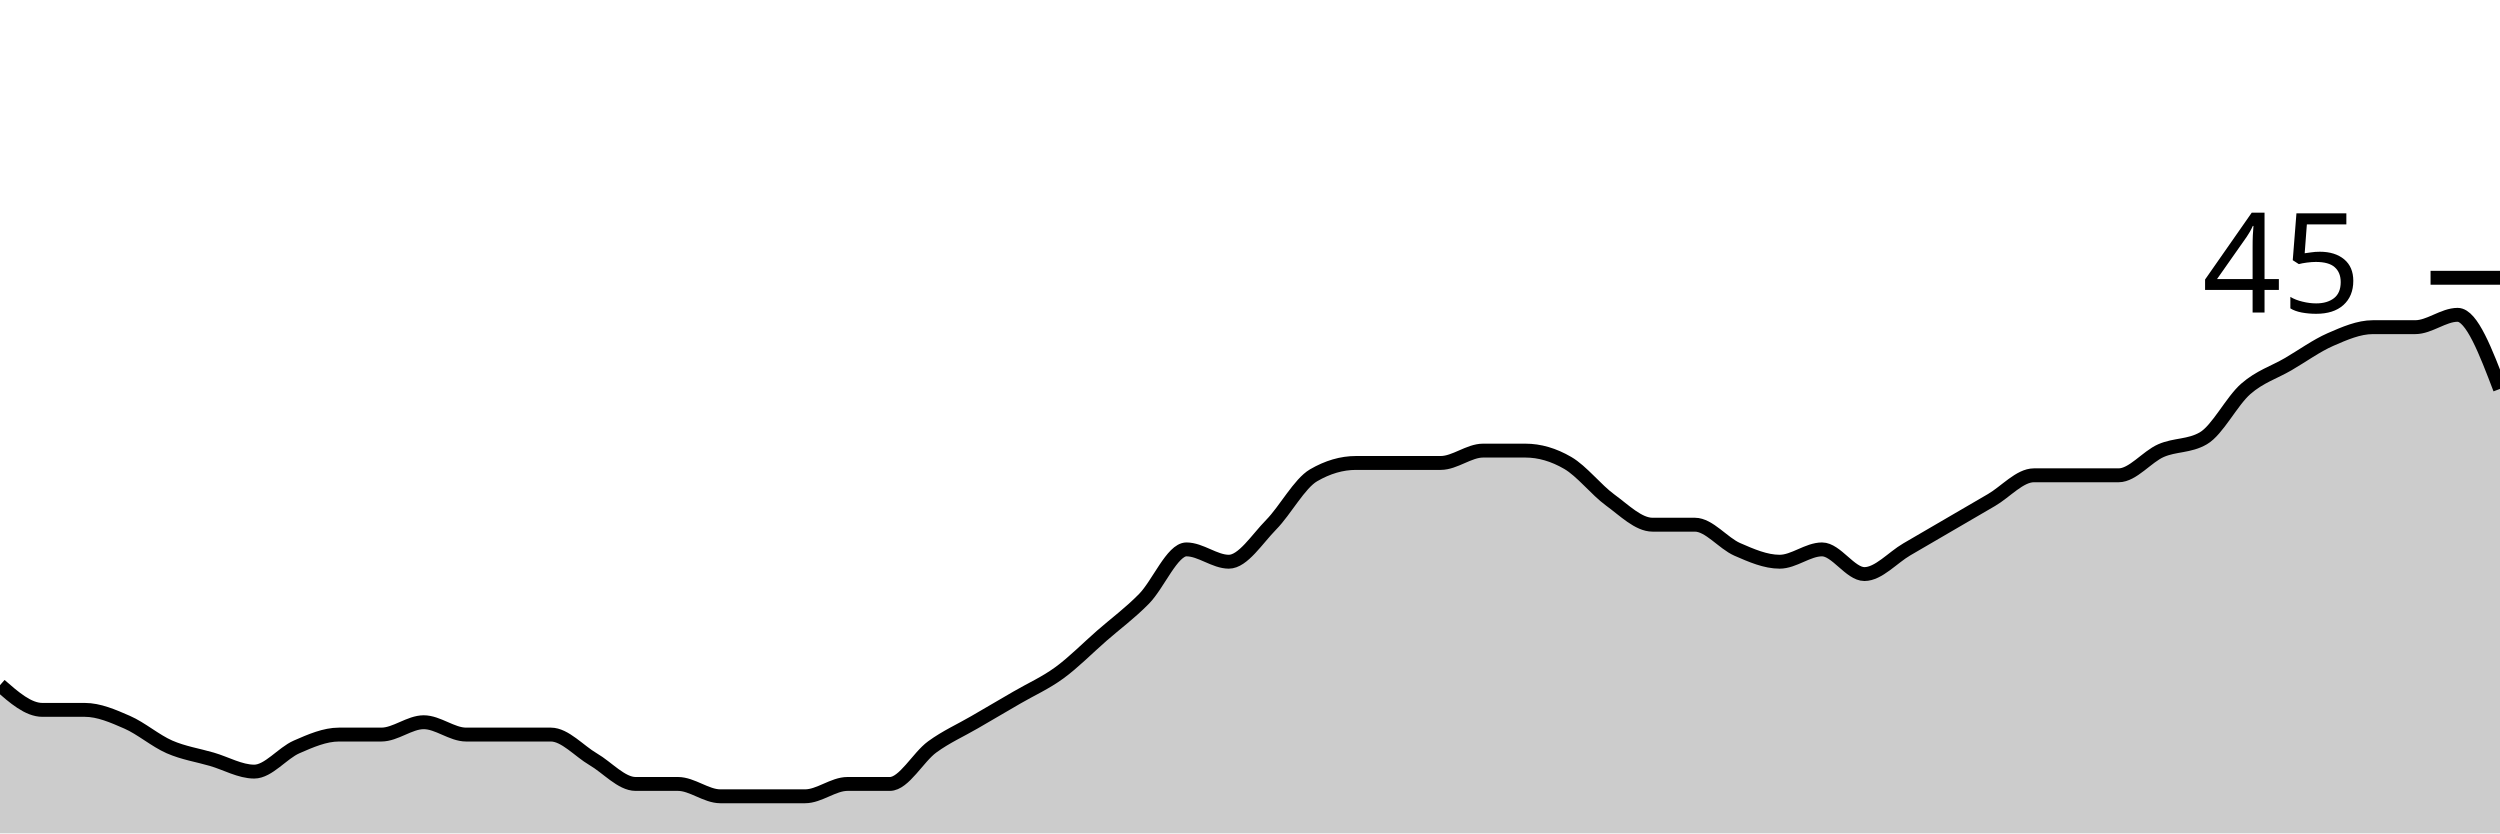
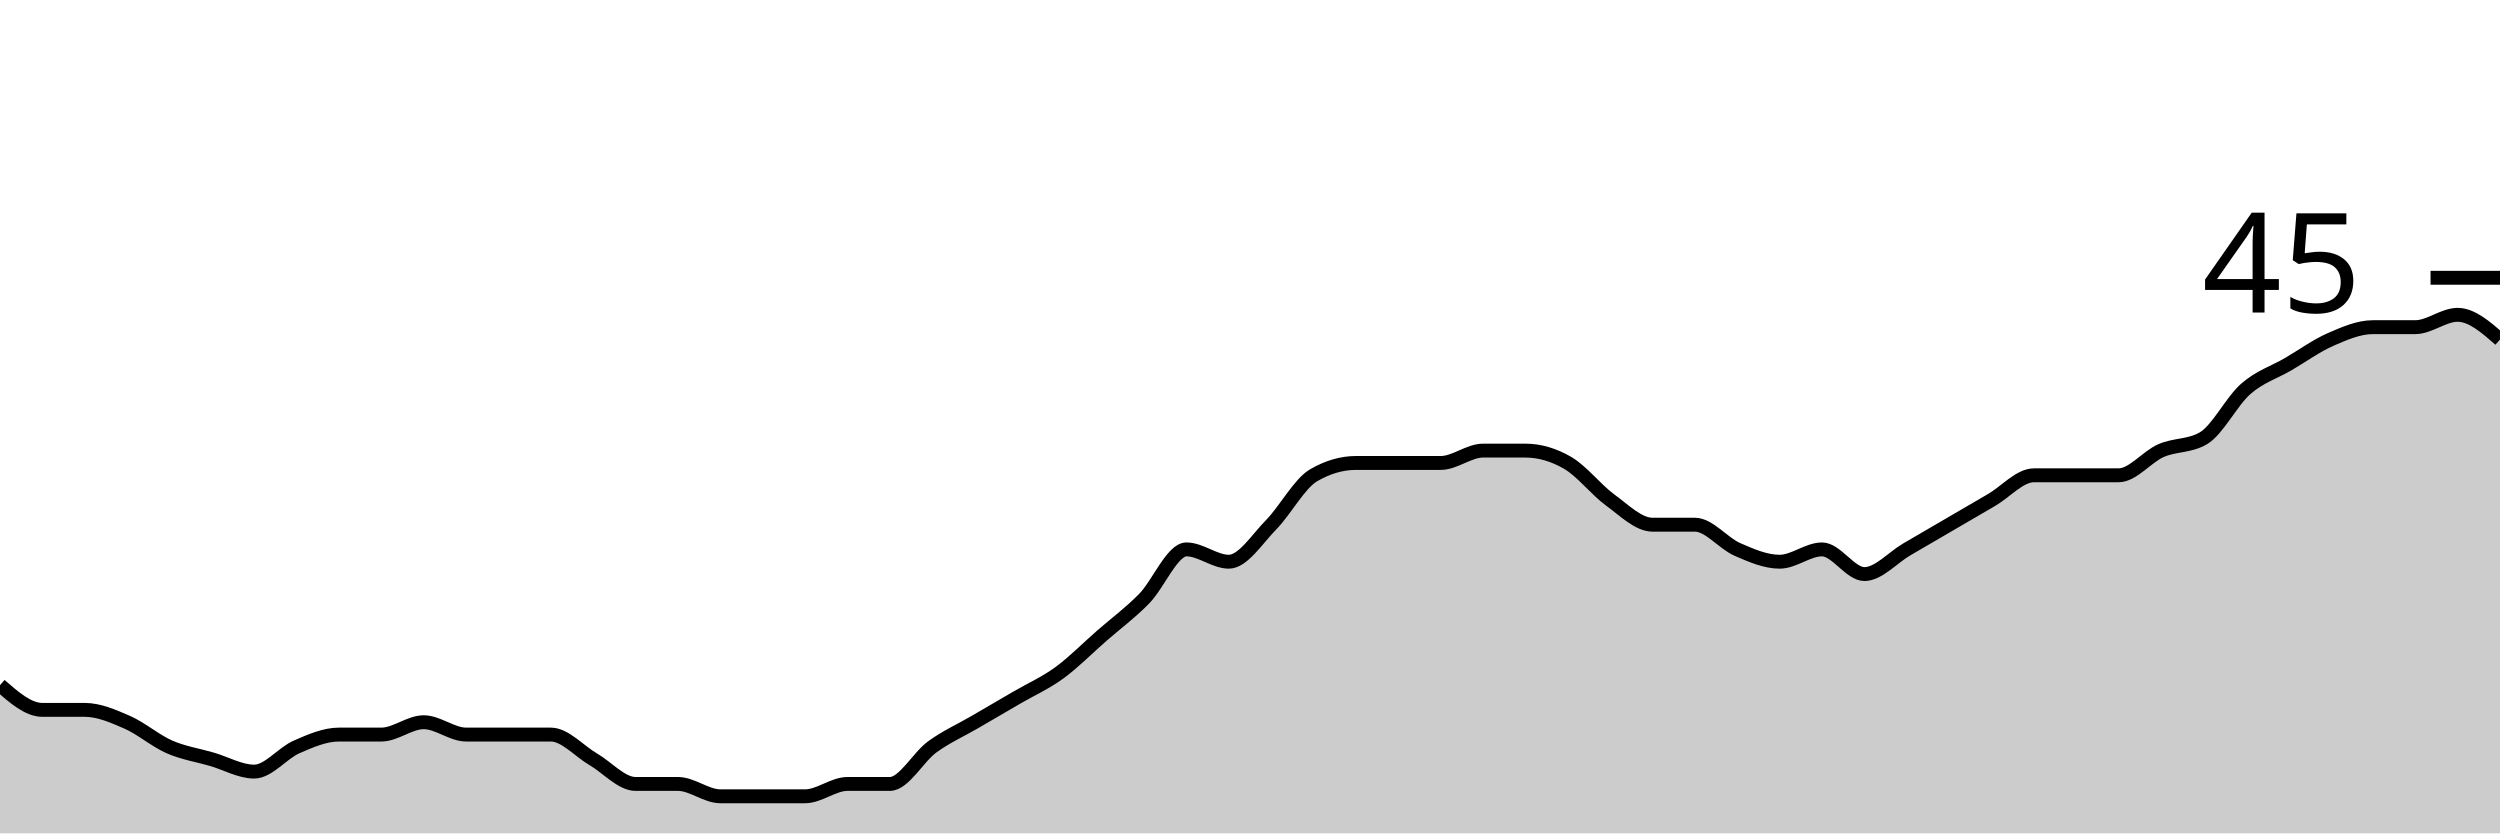
<svg xmlns="http://www.w3.org/2000/svg" viewBox="0 0 180 60">
  <g transform="translate(0,20)">
-     <path class="area" fill="rgba(0, 0, 0, 0.2)" d="M0,29.333C1.017,30.222,2.034,31.111,3.051,31.111C4.068,31.111,5.085,31.111,6.102,31.111C7.119,31.111,8.136,31.556,9.153,32C10.169,32.444,11.186,33.333,12.203,33.778C13.22,34.222,14.237,34.37,15.254,34.667C16.271,34.963,17.288,35.556,18.305,35.556C19.322,35.556,20.339,34.222,21.356,33.778C22.373,33.333,23.39,32.889,24.407,32.889C25.424,32.889,26.441,32.889,27.458,32.889C28.475,32.889,29.492,32,30.508,32C31.525,32,32.542,32.889,33.559,32.889C34.576,32.889,35.593,32.889,36.61,32.889C37.627,32.889,38.644,32.889,39.661,32.889C40.678,32.889,41.695,34.074,42.712,34.667C43.729,35.259,44.746,36.444,45.763,36.444C46.78,36.444,47.797,36.444,48.814,36.444C49.831,36.444,50.847,37.333,51.864,37.333C52.881,37.333,53.898,37.333,54.915,37.333C55.932,37.333,56.949,37.333,57.966,37.333C58.983,37.333,60,36.444,61.017,36.444C62.034,36.444,63.051,36.444,64.068,36.444C65.085,36.444,66.102,34.519,67.119,33.778C68.136,33.037,69.153,32.593,70.169,32C71.186,31.407,72.203,30.815,73.22,30.222C74.237,29.63,75.254,29.185,76.271,28.444C77.288,27.704,78.305,26.667,79.322,25.778C80.339,24.889,81.356,24.148,82.373,23.111C83.39,22.074,84.407,19.556,85.424,19.556C86.441,19.556,87.458,20.444,88.475,20.444C89.492,20.444,90.508,18.815,91.525,17.778C92.542,16.741,93.559,14.815,94.576,14.222C95.593,13.63,96.61,13.333,97.627,13.333C98.644,13.333,99.661,13.333,100.678,13.333C101.695,13.333,102.712,13.333,103.729,13.333C104.746,13.333,105.763,12.444,106.78,12.444C107.797,12.444,108.814,12.444,109.831,12.444C110.847,12.444,111.864,12.741,112.881,13.333C113.898,13.926,114.915,15.259,115.932,16C116.949,16.741,117.966,17.778,118.983,17.778C120,17.778,121.017,17.778,122.034,17.778C123.051,17.778,124.068,19.111,125.085,19.556C126.102,20,127.119,20.444,128.136,20.444C129.153,20.444,130.169,19.556,131.186,19.556C132.203,19.556,133.22,21.333,134.237,21.333C135.254,21.333,136.271,20.148,137.288,19.556C138.305,18.963,139.322,18.37,140.339,17.778C141.356,17.185,142.373,16.593,143.39,16C144.407,15.407,145.424,14.222,146.441,14.222C147.458,14.222,148.475,14.222,149.492,14.222C150.508,14.222,151.525,14.222,152.542,14.222C153.559,14.222,154.576,12.889,155.593,12.444C156.61,12,157.627,12.148,158.644,11.556C159.661,10.963,160.678,8.889,161.695,8C162.712,7.111,163.729,6.815,164.746,6.222C165.763,5.63,166.78,4.889,167.797,4.444C168.814,4,169.831,3.556,170.847,3.556C171.864,3.556,172.881,3.556,173.898,3.556C174.915,3.556,175.932,2.667,176.949,2.667C177.966,2.667,178.983,5.333,180,8L180,40C178.983,40,177.966,40,176.949,40C175.932,40,174.915,40,173.898,40C172.881,40,171.864,40,170.847,40C169.831,40,168.814,40,167.797,40C166.78,40,165.763,40,164.746,40C163.729,40,162.712,40,161.695,40C160.678,40,159.661,40,158.644,40C157.627,40,156.61,40,155.593,40C154.576,40,153.559,40,152.542,40C151.525,40,150.508,40,149.492,40C148.475,40,147.458,40,146.441,40C145.424,40,144.407,40,143.39,40C142.373,40,141.356,40,140.339,40C139.322,40,138.305,40,137.288,40C136.271,40,135.254,40,134.237,40C133.22,40,132.203,40,131.186,40C130.169,40,129.153,40,128.136,40C127.119,40,126.102,40,125.085,40C124.068,40,123.051,40,122.034,40C121.017,40,120,40,118.983,40C117.966,40,116.949,40,115.932,40C114.915,40,113.898,40,112.881,40C111.864,40,110.847,40,109.831,40C108.814,40,107.797,40,106.78,40C105.763,40,104.746,40,103.729,40C102.712,40,101.695,40,100.678,40C99.661,40,98.644,40,97.627,40C96.61,40,95.593,40,94.576,40C93.559,40,92.542,40,91.525,40C90.508,40,89.492,40,88.475,40C87.458,40,86.441,40,85.424,40C84.407,40,83.39,40,82.373,40C81.356,40,80.339,40,79.322,40C78.305,40,77.288,40,76.271,40C75.254,40,74.237,40,73.22,40C72.203,40,71.186,40,70.169,40C69.153,40,68.136,40,67.119,40C66.102,40,65.085,40,64.068,40C63.051,40,62.034,40,61.017,40C60,40,58.983,40,57.966,40C56.949,40,55.932,40,54.915,40C53.898,40,52.881,40,51.864,40C50.847,40,49.831,40,48.814,40C47.797,40,46.78,40,45.763,40C44.746,40,43.729,40,42.712,40C41.695,40,40.678,40,39.661,40C38.644,40,37.627,40,36.61,40C35.593,40,34.576,40,33.559,40C32.542,40,31.525,40,30.508,40C29.492,40,28.475,40,27.458,40C26.441,40,25.424,40,24.407,40C23.39,40,22.373,40,21.356,40C20.339,40,19.322,40,18.305,40C17.288,40,16.271,40,15.254,40C14.237,40,13.22,40,12.203,40C11.186,40,10.169,40,9.153,40C8.136,40,7.119,40,6.102,40C5.085,40,4.068,40,3.051,40C2.034,40,1.017,40,0,40Z" />
-     <path class="line" stroke="black" fill="none" d="M0,29.333C1.017,30.222,2.034,31.111,3.051,31.111C4.068,31.111,5.085,31.111,6.102,31.111C7.119,31.111,8.136,31.556,9.153,32C10.169,32.444,11.186,33.333,12.203,33.778C13.22,34.222,14.237,34.37,15.254,34.667C16.271,34.963,17.288,35.556,18.305,35.556C19.322,35.556,20.339,34.222,21.356,33.778C22.373,33.333,23.39,32.889,24.407,32.889C25.424,32.889,26.441,32.889,27.458,32.889C28.475,32.889,29.492,32,30.508,32C31.525,32,32.542,32.889,33.559,32.889C34.576,32.889,35.593,32.889,36.61,32.889C37.627,32.889,38.644,32.889,39.661,32.889C40.678,32.889,41.695,34.074,42.712,34.667C43.729,35.259,44.746,36.444,45.763,36.444C46.78,36.444,47.797,36.444,48.814,36.444C49.831,36.444,50.847,37.333,51.864,37.333C52.881,37.333,53.898,37.333,54.915,37.333C55.932,37.333,56.949,37.333,57.966,37.333C58.983,37.333,60,36.444,61.017,36.444C62.034,36.444,63.051,36.444,64.068,36.444C65.085,36.444,66.102,34.519,67.119,33.778C68.136,33.037,69.153,32.593,70.169,32C71.186,31.407,72.203,30.815,73.22,30.222C74.237,29.63,75.254,29.185,76.271,28.444C77.288,27.704,78.305,26.667,79.322,25.778C80.339,24.889,81.356,24.148,82.373,23.111C83.39,22.074,84.407,19.556,85.424,19.556C86.441,19.556,87.458,20.444,88.475,20.444C89.492,20.444,90.508,18.815,91.525,17.778C92.542,16.741,93.559,14.815,94.576,14.222C95.593,13.63,96.61,13.333,97.627,13.333C98.644,13.333,99.661,13.333,100.678,13.333C101.695,13.333,102.712,13.333,103.729,13.333C104.746,13.333,105.763,12.444,106.78,12.444C107.797,12.444,108.814,12.444,109.831,12.444C110.847,12.444,111.864,12.741,112.881,13.333C113.898,13.926,114.915,15.259,115.932,16C116.949,16.741,117.966,17.778,118.983,17.778C120,17.778,121.017,17.778,122.034,17.778C123.051,17.778,124.068,19.111,125.085,19.556C126.102,20,127.119,20.444,128.136,20.444C129.153,20.444,130.169,19.556,131.186,19.556C132.203,19.556,133.22,21.333,134.237,21.333C135.254,21.333,136.271,20.148,137.288,19.556C138.305,18.963,139.322,18.37,140.339,17.778C141.356,17.185,142.373,16.593,143.39,16C144.407,15.407,145.424,14.222,146.441,14.222C147.458,14.222,148.475,14.222,149.492,14.222C150.508,14.222,151.525,14.222,152.542,14.222C153.559,14.222,154.576,12.889,155.593,12.444C156.61,12,157.627,12.148,158.644,11.556C159.661,10.963,160.678,8.889,161.695,8C162.712,7.111,163.729,6.815,164.746,6.222C165.763,5.63,166.78,4.889,167.797,4.444C168.814,4,169.831,3.556,170.847,3.556C171.864,3.556,172.881,3.556,173.898,3.556C174.915,3.556,175.932,2.667,176.949,2.667C177.966,2.667,178.983,5.333,180,8" />
+     <path class="area" fill="rgba(0, 0, 0, 0.2)" d="M0,29.333C1.017,30.222,2.034,31.111,3.051,31.111C4.068,31.111,5.085,31.111,6.102,31.111C7.119,31.111,8.136,31.556,9.153,32C10.169,32.444,11.186,33.333,12.203,33.778C13.22,34.222,14.237,34.37,15.254,34.667C16.271,34.963,17.288,35.556,18.305,35.556C19.322,35.556,20.339,34.222,21.356,33.778C22.373,33.333,23.39,32.889,24.407,32.889C25.424,32.889,26.441,32.889,27.458,32.889C28.475,32.889,29.492,32,30.508,32C31.525,32,32.542,32.889,33.559,32.889C34.576,32.889,35.593,32.889,36.61,32.889C37.627,32.889,38.644,32.889,39.661,32.889C40.678,32.889,41.695,34.074,42.712,34.667C43.729,35.259,44.746,36.444,45.763,36.444C46.78,36.444,47.797,36.444,48.814,36.444C49.831,36.444,50.847,37.333,51.864,37.333C52.881,37.333,53.898,37.333,54.915,37.333C55.932,37.333,56.949,37.333,57.966,37.333C58.983,37.333,60,36.444,61.017,36.444C62.034,36.444,63.051,36.444,64.068,36.444C65.085,36.444,66.102,34.519,67.119,33.778C68.136,33.037,69.153,32.593,70.169,32C71.186,31.407,72.203,30.815,73.22,30.222C74.237,29.63,75.254,29.185,76.271,28.444C77.288,27.704,78.305,26.667,79.322,25.778C80.339,24.889,81.356,24.148,82.373,23.111C83.39,22.074,84.407,19.556,85.424,19.556C86.441,19.556,87.458,20.444,88.475,20.444C89.492,20.444,90.508,18.815,91.525,17.778C92.542,16.741,93.559,14.815,94.576,14.222C95.593,13.63,96.61,13.333,97.627,13.333C98.644,13.333,99.661,13.333,100.678,13.333C101.695,13.333,102.712,13.333,103.729,13.333C104.746,13.333,105.763,12.444,106.78,12.444C107.797,12.444,108.814,12.444,109.831,12.444C110.847,12.444,111.864,12.741,112.881,13.333C113.898,13.926,114.915,15.259,115.932,16C116.949,16.741,117.966,17.778,118.983,17.778C120,17.778,121.017,17.778,122.034,17.778C123.051,17.778,124.068,19.111,125.085,19.556C126.102,20,127.119,20.444,128.136,20.444C129.153,20.444,130.169,19.556,131.186,19.556C132.203,19.556,133.22,21.333,134.237,21.333C135.254,21.333,136.271,20.148,137.288,19.556C138.305,18.963,139.322,18.37,140.339,17.778C141.356,17.185,142.373,16.593,143.39,16C144.407,15.407,145.424,14.222,146.441,14.222C147.458,14.222,148.475,14.222,149.492,14.222C150.508,14.222,151.525,14.222,152.542,14.222C153.559,14.222,154.576,12.889,155.593,12.444C156.61,12,157.627,12.148,158.644,11.556C159.661,10.963,160.678,8.889,161.695,8C162.712,7.111,163.729,6.815,164.746,6.222C165.763,5.63,166.78,4.889,167.797,4.444C168.814,4,169.831,3.556,170.847,3.556C171.864,3.556,172.881,3.556,173.898,3.556C174.915,3.556,175.932,2.667,176.949,2.667C177.966,2.667,178.983,3.556,180,4.444L180,40C178.983,40,177.966,40,176.949,40C175.932,40,174.915,40,173.898,40C172.881,40,171.864,40,170.847,40C169.831,40,168.814,40,167.797,40C166.78,40,165.763,40,164.746,40C163.729,40,162.712,40,161.695,40C160.678,40,159.661,40,158.644,40C157.627,40,156.61,40,155.593,40C154.576,40,153.559,40,152.542,40C151.525,40,150.508,40,149.492,40C148.475,40,147.458,40,146.441,40C145.424,40,144.407,40,143.39,40C142.373,40,141.356,40,140.339,40C139.322,40,138.305,40,137.288,40C136.271,40,135.254,40,134.237,40C133.22,40,132.203,40,131.186,40C130.169,40,129.153,40,128.136,40C127.119,40,126.102,40,125.085,40C124.068,40,123.051,40,122.034,40C121.017,40,120,40,118.983,40C117.966,40,116.949,40,115.932,40C114.915,40,113.898,40,112.881,40C111.864,40,110.847,40,109.831,40C108.814,40,107.797,40,106.78,40C105.763,40,104.746,40,103.729,40C102.712,40,101.695,40,100.678,40C99.661,40,98.644,40,97.627,40C96.61,40,95.593,40,94.576,40C93.559,40,92.542,40,91.525,40C90.508,40,89.492,40,88.475,40C87.458,40,86.441,40,85.424,40C84.407,40,83.39,40,82.373,40C81.356,40,80.339,40,79.322,40C78.305,40,77.288,40,76.271,40C75.254,40,74.237,40,73.22,40C72.203,40,71.186,40,70.169,40C69.153,40,68.136,40,67.119,40C66.102,40,65.085,40,64.068,40C63.051,40,62.034,40,61.017,40C60,40,58.983,40,57.966,40C56.949,40,55.932,40,54.915,40C53.898,40,52.881,40,51.864,40C50.847,40,49.831,40,48.814,40C47.797,40,46.78,40,45.763,40C44.746,40,43.729,40,42.712,40C41.695,40,40.678,40,39.661,40C38.644,40,37.627,40,36.61,40C35.593,40,34.576,40,33.559,40C32.542,40,31.525,40,30.508,40C29.492,40,28.475,40,27.458,40C26.441,40,25.424,40,24.407,40C23.39,40,22.373,40,21.356,40C20.339,40,19.322,40,18.305,40C17.288,40,16.271,40,15.254,40C14.237,40,13.22,40,12.203,40C11.186,40,10.169,40,9.153,40C8.136,40,7.119,40,6.102,40C5.085,40,4.068,40,3.051,40C2.034,40,1.017,40,0,40Z" />
+     <path class="line" stroke="black" fill="none" d="M0,29.333C1.017,30.222,2.034,31.111,3.051,31.111C4.068,31.111,5.085,31.111,6.102,31.111C7.119,31.111,8.136,31.556,9.153,32C10.169,32.444,11.186,33.333,12.203,33.778C13.22,34.222,14.237,34.37,15.254,34.667C16.271,34.963,17.288,35.556,18.305,35.556C19.322,35.556,20.339,34.222,21.356,33.778C22.373,33.333,23.39,32.889,24.407,32.889C25.424,32.889,26.441,32.889,27.458,32.889C28.475,32.889,29.492,32,30.508,32C31.525,32,32.542,32.889,33.559,32.889C34.576,32.889,35.593,32.889,36.61,32.889C37.627,32.889,38.644,32.889,39.661,32.889C40.678,32.889,41.695,34.074,42.712,34.667C43.729,35.259,44.746,36.444,45.763,36.444C46.78,36.444,47.797,36.444,48.814,36.444C49.831,36.444,50.847,37.333,51.864,37.333C52.881,37.333,53.898,37.333,54.915,37.333C55.932,37.333,56.949,37.333,57.966,37.333C58.983,37.333,60,36.444,61.017,36.444C62.034,36.444,63.051,36.444,64.068,36.444C65.085,36.444,66.102,34.519,67.119,33.778C68.136,33.037,69.153,32.593,70.169,32C71.186,31.407,72.203,30.815,73.22,30.222C74.237,29.63,75.254,29.185,76.271,28.444C77.288,27.704,78.305,26.667,79.322,25.778C80.339,24.889,81.356,24.148,82.373,23.111C83.39,22.074,84.407,19.556,85.424,19.556C86.441,19.556,87.458,20.444,88.475,20.444C89.492,20.444,90.508,18.815,91.525,17.778C92.542,16.741,93.559,14.815,94.576,14.222C95.593,13.63,96.61,13.333,97.627,13.333C98.644,13.333,99.661,13.333,100.678,13.333C101.695,13.333,102.712,13.333,103.729,13.333C104.746,13.333,105.763,12.444,106.78,12.444C107.797,12.444,108.814,12.444,109.831,12.444C110.847,12.444,111.864,12.741,112.881,13.333C113.898,13.926,114.915,15.259,115.932,16C116.949,16.741,117.966,17.778,118.983,17.778C120,17.778,121.017,17.778,122.034,17.778C123.051,17.778,124.068,19.111,125.085,19.556C126.102,20,127.119,20.444,128.136,20.444C129.153,20.444,130.169,19.556,131.186,19.556C132.203,19.556,133.22,21.333,134.237,21.333C135.254,21.333,136.271,20.148,137.288,19.556C138.305,18.963,139.322,18.37,140.339,17.778C141.356,17.185,142.373,16.593,143.39,16C144.407,15.407,145.424,14.222,146.441,14.222C147.458,14.222,148.475,14.222,149.492,14.222C150.508,14.222,151.525,14.222,152.542,14.222C153.559,14.222,154.576,12.889,155.593,12.444C156.61,12,157.627,12.148,158.644,11.556C159.661,10.963,160.678,8.889,161.695,8C162.712,7.111,163.729,6.815,164.746,6.222C165.763,5.63,166.78,4.889,167.797,4.444C168.814,4,169.831,3.556,170.847,3.556C171.864,3.556,172.881,3.556,173.898,3.556C174.915,3.556,175.932,2.667,176.949,2.667C177.966,2.667,178.983,3.556,180,4.444" />
    <path class="axis-ceiling" stroke-width="1" stroke="black" fill="none" d="M175,0L180,0" />
    <text class="axis-ceiling-label" font-family="sans-serif" text-anchor="end" font-size="10px" x="170" y="2.5">45</text>
  </g>
</svg>
